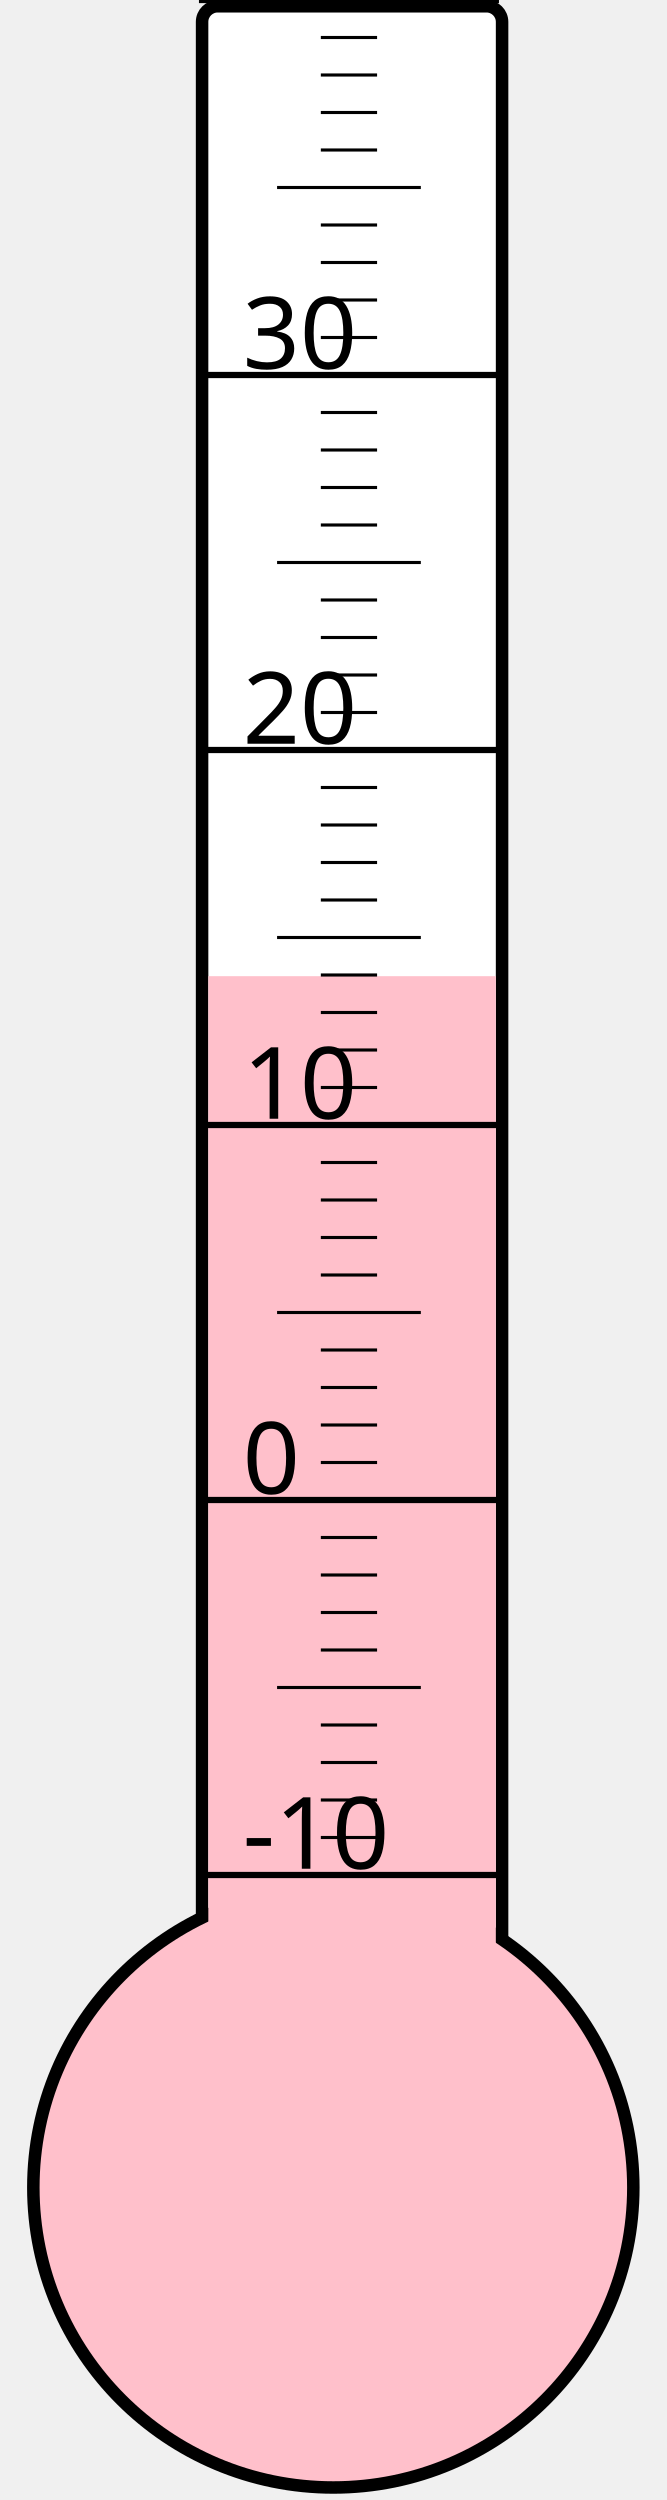
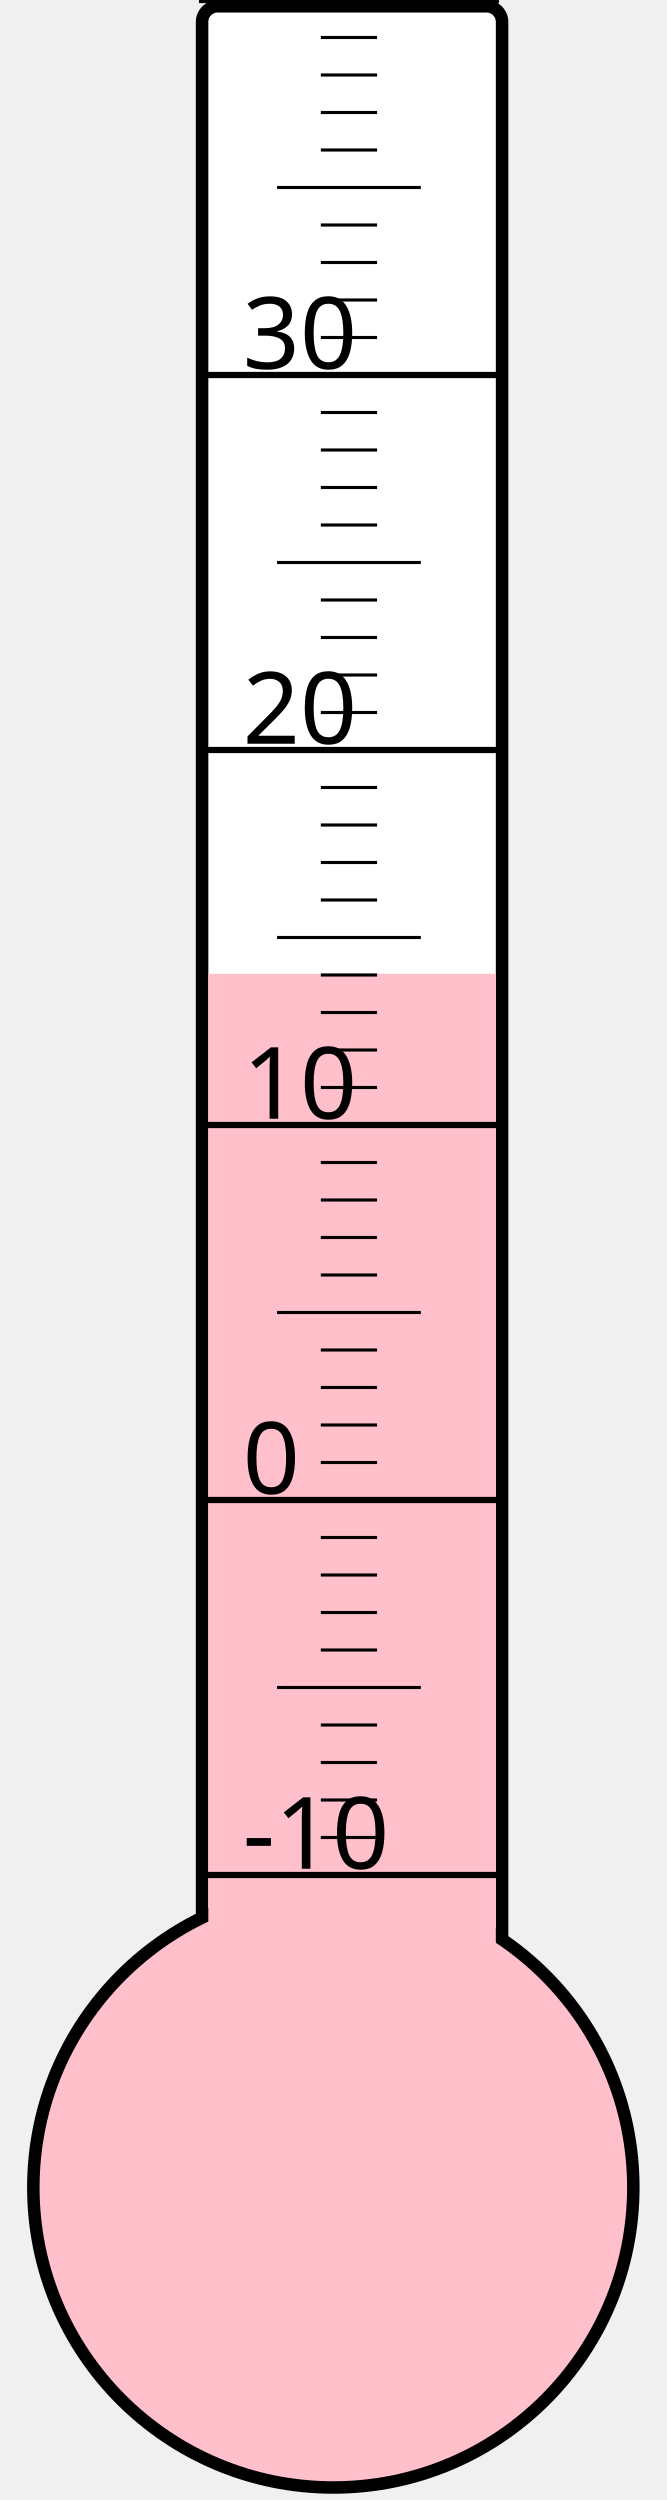
<svg xmlns="http://www.w3.org/2000/svg" width="40px" height="150px" viewBox="0 0 200 800">
  <rect width="200" height="800" x="0" y="0" style="fill: #ffffeb; fill-opacity: 0;" />
  <rect width="96" height="680" x="58" y="2" rx="5" ry="5" style="fill: white; fill-opacity: 1; stroke: black; stroke-width: 4;" />
  <circle cx="100" cy="700" r="96" style="fill: pink; stroke: black; stroke-width: 4;" />
-   <rect width="92" height="387.625" x="60" y="312.375" style="fill: pink; fill-opacity: 1; stroke-width: 0;" />
+   <rect width="92" height="388.375" x="60" y="311.625" style="fill: pink; fill-opacity: 1; stroke-width: 0;" />
  <text x="71" y="598" style="font-family: sans-serif; font-size: 24pt;">-10</text>
  <text x="71" y="478" style="font-family: sans-serif; font-size: 24pt;">0</text>
  <text x="71" y="358" style="font-family: sans-serif; font-size: 24pt;">10</text>
  <text x="71" y="238" style="font-family: sans-serif; font-size: 24pt;">20</text>
  <text x="71" y="118" style="font-family: sans-serif; font-size: 24pt;">30</text>
  <g style="stroke: black;">
    <line x1="57" y1="600" x2="153" y2="600" style="stroke-width: 2;" />
    <line x1="96" y1="588" x2="114" y2="588" style="stroke-width: 1;" />
    <line x1="96" y1="576" x2="114" y2="576" style="stroke-width: 1;" />
    <line x1="96" y1="564" x2="114" y2="564" style="stroke-width: 1;" />
    <line x1="96" y1="552" x2="114" y2="552" style="stroke-width: 1;" />
    <line x1="82" y1="540" x2="128" y2="540" style="stroke-width: 1;" />
    <line x1="96" y1="528" x2="114" y2="528" style="stroke-width: 1;" />
    <line x1="96" y1="516" x2="114" y2="516" style="stroke-width: 1;" />
    <line x1="96" y1="504" x2="114" y2="504" style="stroke-width: 1;" />
    <line x1="96" y1="492" x2="114" y2="492" style="stroke-width: 1;" />
    <line x1="57" y1="480" x2="153" y2="480" style="stroke-width: 2;" />
    <line x1="96" y1="468" x2="114" y2="468" style="stroke-width: 1;" />
    <line x1="96" y1="456" x2="114" y2="456" style="stroke-width: 1;" />
    <line x1="96" y1="444" x2="114" y2="444" style="stroke-width: 1;" />
    <line x1="96" y1="432" x2="114" y2="432" style="stroke-width: 1;" />
    <line x1="82" y1="420" x2="128" y2="420" style="stroke-width: 1;" />
    <line x1="96" y1="408" x2="114" y2="408" style="stroke-width: 1;" />
    <line x1="96" y1="396" x2="114" y2="396" style="stroke-width: 1;" />
    <line x1="96" y1="384" x2="114" y2="384" style="stroke-width: 1;" />
    <line x1="96" y1="372" x2="114" y2="372" style="stroke-width: 1;" />
    <line x1="57" y1="360" x2="153" y2="360" style="stroke-width: 2;" />
    <line x1="96" y1="348" x2="114" y2="348" style="stroke-width: 1;" />
    <line x1="96" y1="336" x2="114" y2="336" style="stroke-width: 1;" />
    <line x1="96" y1="324" x2="114" y2="324" style="stroke-width: 1;" />
    <line x1="96" y1="312" x2="114" y2="312" style="stroke-width: 1;" />
    <line x1="82" y1="300" x2="128" y2="300" style="stroke-width: 1;" />
    <line x1="96" y1="288" x2="114" y2="288" style="stroke-width: 1;" />
    <line x1="96" y1="276" x2="114" y2="276" style="stroke-width: 1;" />
    <line x1="96" y1="264" x2="114" y2="264" style="stroke-width: 1;" />
    <line x1="96" y1="252" x2="114" y2="252" style="stroke-width: 1;" />
    <line x1="57" y1="240" x2="153" y2="240" style="stroke-width: 2;" />
    <line x1="96" y1="228" x2="114" y2="228" style="stroke-width: 1;" />
    <line x1="96" y1="216" x2="114" y2="216" style="stroke-width: 1;" />
    <line x1="96" y1="204" x2="114" y2="204" style="stroke-width: 1;" />
    <line x1="96" y1="192" x2="114" y2="192" style="stroke-width: 1;" />
    <line x1="82" y1="180" x2="128" y2="180" style="stroke-width: 1;" />
    <line x1="96" y1="168" x2="114" y2="168" style="stroke-width: 1;" />
    <line x1="96" y1="156" x2="114" y2="156" style="stroke-width: 1;" />
    <line x1="96" y1="144" x2="114" y2="144" style="stroke-width: 1;" />
    <line x1="96" y1="132" x2="114" y2="132" style="stroke-width: 1;" />
    <line x1="57" y1="120" x2="153" y2="120" style="stroke-width: 2;" />
    <line x1="96" y1="108" x2="114" y2="108" style="stroke-width: 1;" />
    <line x1="96" y1="96" x2="114" y2="96" style="stroke-width: 1;" />
    <line x1="96" y1="84" x2="114" y2="84" style="stroke-width: 1;" />
    <line x1="96" y1="72" x2="114" y2="72" style="stroke-width: 1;" />
    <line x1="82" y1="60" x2="128" y2="60" style="stroke-width: 1;" />
    <line x1="96" y1="48" x2="114" y2="48" style="stroke-width: 1;" />
    <line x1="96" y1="36" x2="114" y2="36" style="stroke-width: 1;" />
    <line x1="96" y1="24" x2="114" y2="24" style="stroke-width: 1;" />
    <line x1="96" y1="12" x2="114" y2="12" style="stroke-width: 1;" />
    <line x1="57" y1="0" x2="153" y2="0" style="stroke-width: 2;" />
  </g>
</svg>
